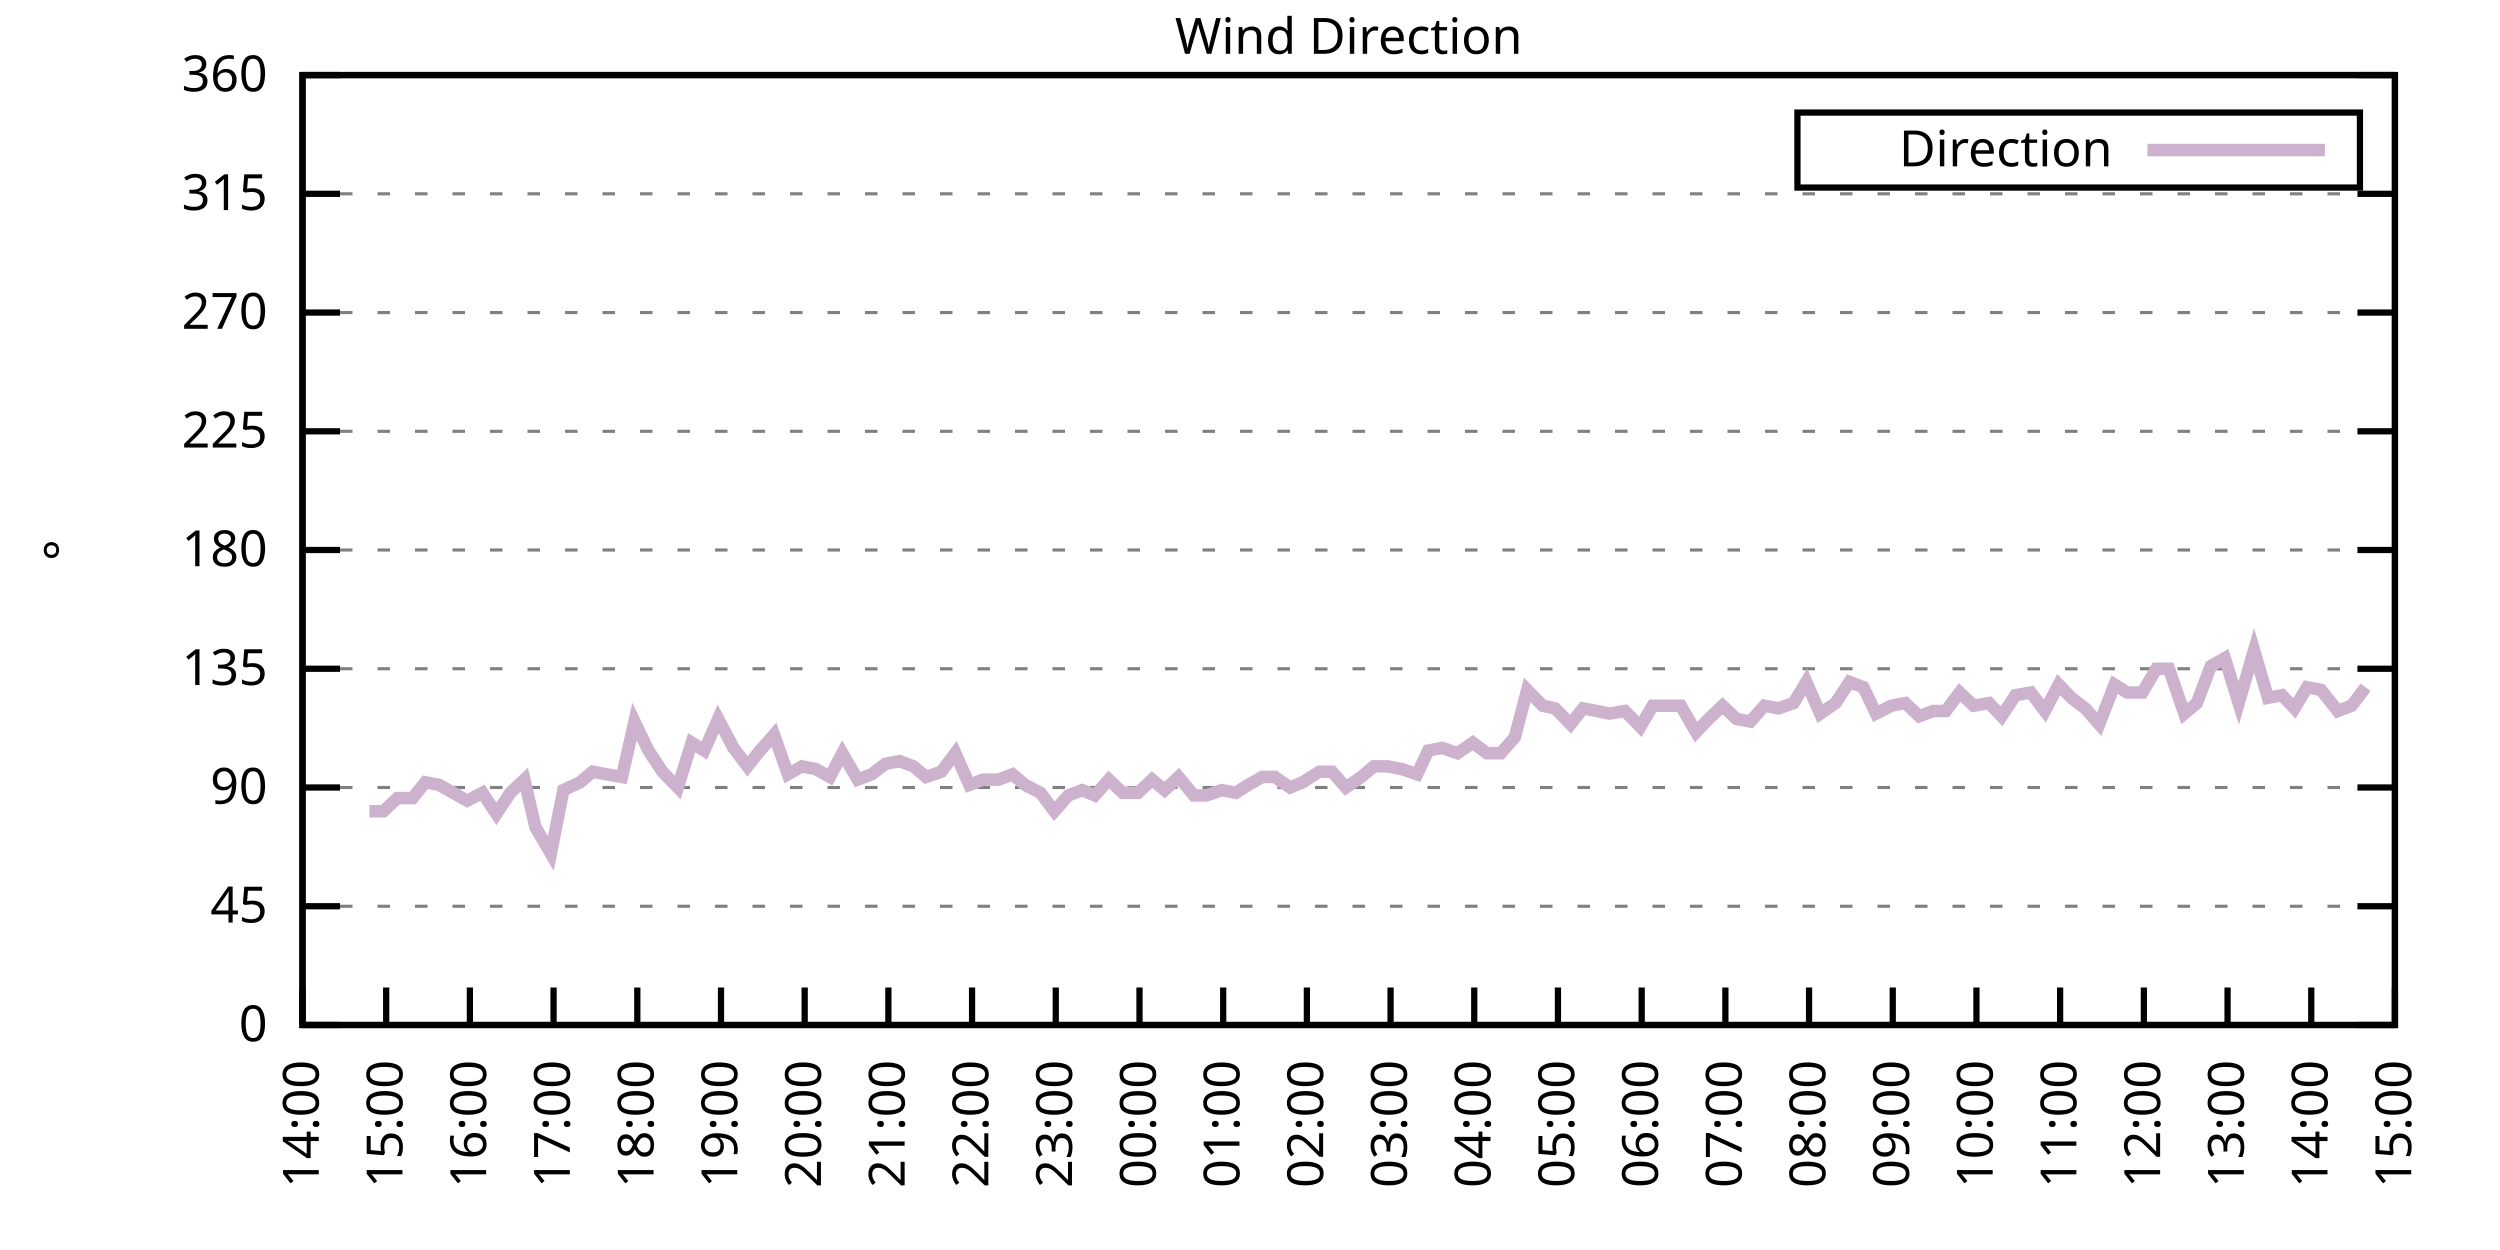
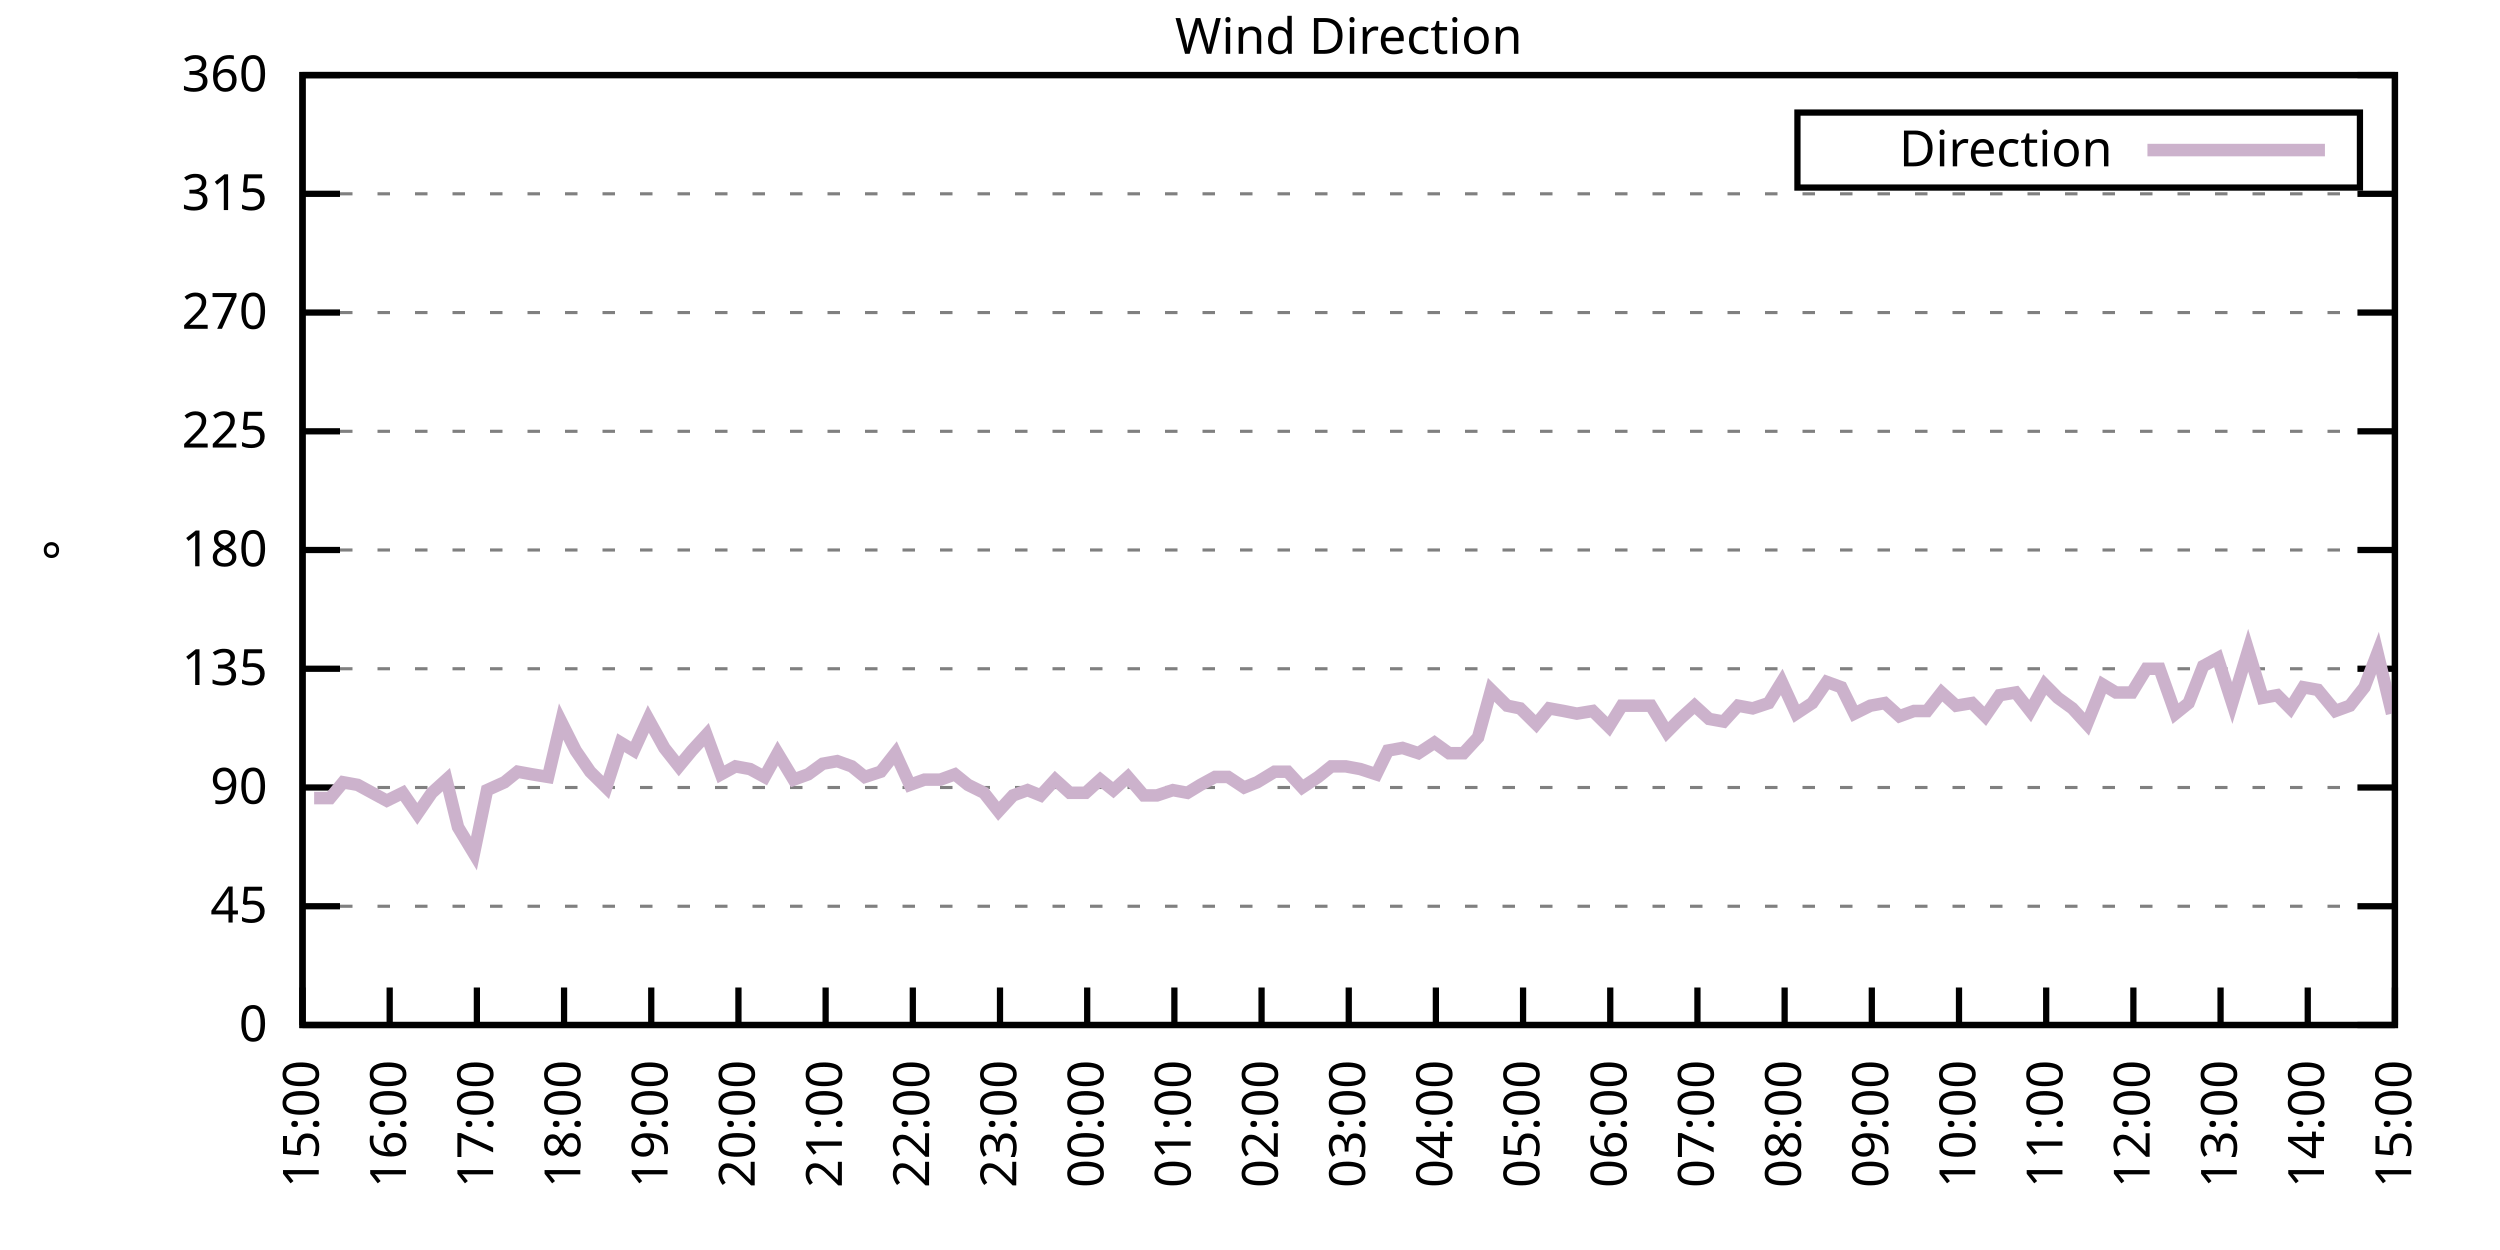
<svg xmlns="http://www.w3.org/2000/svg" xmlns:xlink="http://www.w3.org/1999/xlink" width="400" height="200" viewBox="0 0 400 200">
  <g id="gnuplot_canvas">
    <rect x="0" y="0" width="400" height="200" fill="none" />
    <defs>
      <circle id="gpDot" r="0.5" stroke-width="0.5" stroke="currentColor" />
      <path id="gpPt0" stroke-width="0.333" stroke="currentColor" d="M-1,0 h2 M0,-1 v2" />
      <path id="gpPt1" stroke-width="0.333" stroke="currentColor" d="M-1,-1 L1,1 M1,-1 L-1,1" />
      <path id="gpPt2" stroke-width="0.333" stroke="currentColor" d="M-1,0 L1,0 M0,-1 L0,1 M-1,-1 L1,1 M-1,1 L1,-1" />
      <rect id="gpPt3" stroke-width="0.333" stroke="currentColor" x="-1" y="-1" width="2" height="2" />
      <rect id="gpPt4" stroke-width="0.333" stroke="currentColor" fill="currentColor" x="-1" y="-1" width="2" height="2" />
      <circle id="gpPt5" stroke-width="0.333" stroke="currentColor" cx="0" cy="0" r="1" />
      <use xlink:href="#gpPt5" id="gpPt6" fill="currentColor" stroke="none" />
      <path id="gpPt7" stroke-width="0.333" stroke="currentColor" d="M0,-1.33 L-1.33,0.67 L1.33,0.67 z" />
      <use xlink:href="#gpPt7" id="gpPt8" fill="currentColor" stroke="none" />
      <use xlink:href="#gpPt7" id="gpPt9" stroke="currentColor" transform="rotate(180)" />
      <use xlink:href="#gpPt9" id="gpPt10" fill="currentColor" stroke="none" />
      <use xlink:href="#gpPt3" id="gpPt11" stroke="currentColor" transform="rotate(45)" />
      <use xlink:href="#gpPt11" id="gpPt12" fill="currentColor" stroke="none" />
      <path id="gpPt13" stroke-width="0.333" stroke="currentColor" d="M0,1.330 L1.265,0.411 L0.782,-1.067 L-0.782,-1.076 L-1.265,0.411 z" />
      <use xlink:href="#gpPt13" id="gpPt14" fill="currentColor" stroke="none" />
      <filter id="textbox" filterUnits="objectBoundingBox" x="0" y="0" height="1" width="1">
        <feFlood flood-color="white" flood-opacity="1" result="bgnd" />
        <feComposite in="SourceGraphic" in2="bgnd" operator="atop" />
      </filter>
      <filter id="greybox" filterUnits="objectBoundingBox" x="0" y="0" height="1" width="1">
        <feFlood flood-color="lightgrey" flood-opacity="1" result="grey" />
        <feComposite in="SourceGraphic" in2="grey" operator="atop" />
      </filter>
    </defs>
    <g fill="none" color="white" stroke="currentColor" stroke-width="1.00" stroke-linecap="butt" stroke-linejoin="miter">
</g>
    <g fill="none" color="black" stroke="currentColor" stroke-width="1.00" stroke-linecap="butt" stroke-linejoin="miter">
      <g stroke="none" shape-rendering="crispEdges">
        <polygon fill="rgb(255, 255, 255)" points="48.40,164.00 383.18,164.00 383.18,12.02 48.40,12.02 " />
      </g>
    </g>
    <g fill="none" color="black" stroke="currentColor" stroke-width="1.00" stroke-linecap="butt" stroke-linejoin="miter">
</g>
    <g fill="none" color="black" stroke="black" stroke-width="0.50" stroke-linecap="butt" stroke-linejoin="miter">
</g>
    <g fill="none" color="gray" stroke="currentColor" stroke-width="0.50" stroke-linecap="butt" stroke-linejoin="miter">
      <path stroke="gray" stroke-dasharray="2,4" class="gridline" d="M48.40,164.00 L383.19,164.00  " />
    </g>
    <g fill="none" color="gray" stroke="gray" stroke-width="1.00" stroke-linecap="butt" stroke-linejoin="miter">
</g>
    <g fill="none" color="black" stroke="currentColor" stroke-width="1.00" stroke-linecap="butt" stroke-linejoin="miter">
      <path stroke="black" d="M48.40,164.00 L54.40,164.00 M383.19,164.00 L377.19,164.00  " />
      <g transform="translate(42.80,166.60)" stroke="none" fill="black" font-family="Sans" font-size="8.00" text-anchor="end">
        <text>
          <tspan font-family="Sans"> 0</tspan>
        </text>
      </g>
    </g>
    <g fill="none" color="black" stroke="currentColor" stroke-width="1.00" stroke-linecap="butt" stroke-linejoin="miter">
</g>
    <g fill="none" color="black" stroke="black" stroke-width="0.50" stroke-linecap="butt" stroke-linejoin="miter">
</g>
    <g fill="none" color="gray" stroke="currentColor" stroke-width="0.50" stroke-linecap="butt" stroke-linejoin="miter">
      <path stroke="gray" stroke-dasharray="2,4" class="gridline" d="M48.40,145.00 L383.19,145.00  " />
    </g>
    <g fill="none" color="gray" stroke="gray" stroke-width="1.00" stroke-linecap="butt" stroke-linejoin="miter">
</g>
    <g fill="none" color="black" stroke="currentColor" stroke-width="1.00" stroke-linecap="butt" stroke-linejoin="miter">
      <path stroke="black" d="M48.40,145.00 L54.40,145.00 M383.19,145.00 L377.19,145.00  " />
      <g transform="translate(42.80,147.60)" stroke="none" fill="black" font-family="Sans" font-size="8.00" text-anchor="end">
        <text>
          <tspan font-family="Sans"> 45</tspan>
        </text>
      </g>
    </g>
    <g fill="none" color="black" stroke="currentColor" stroke-width="1.00" stroke-linecap="butt" stroke-linejoin="miter">
</g>
    <g fill="none" color="black" stroke="black" stroke-width="0.50" stroke-linecap="butt" stroke-linejoin="miter">
</g>
    <g fill="none" color="gray" stroke="currentColor" stroke-width="0.50" stroke-linecap="butt" stroke-linejoin="miter">
      <path stroke="gray" stroke-dasharray="2,4" class="gridline" d="M48.40,126.00 L383.19,126.00  " />
    </g>
    <g fill="none" color="gray" stroke="gray" stroke-width="1.00" stroke-linecap="butt" stroke-linejoin="miter">
</g>
    <g fill="none" color="black" stroke="currentColor" stroke-width="1.00" stroke-linecap="butt" stroke-linejoin="miter">
      <path stroke="black" d="M48.40,126.00 L54.40,126.00 M383.19,126.00 L377.19,126.00  " />
      <g transform="translate(42.80,128.60)" stroke="none" fill="black" font-family="Sans" font-size="8.00" text-anchor="end">
        <text>
          <tspan font-family="Sans"> 90</tspan>
        </text>
      </g>
    </g>
    <g fill="none" color="black" stroke="currentColor" stroke-width="1.00" stroke-linecap="butt" stroke-linejoin="miter">
</g>
    <g fill="none" color="black" stroke="black" stroke-width="0.50" stroke-linecap="butt" stroke-linejoin="miter">
</g>
    <g fill="none" color="gray" stroke="currentColor" stroke-width="0.50" stroke-linecap="butt" stroke-linejoin="miter">
      <path stroke="gray" stroke-dasharray="2,4" class="gridline" d="M48.40,107.00 L383.19,107.00  " />
    </g>
    <g fill="none" color="gray" stroke="gray" stroke-width="1.00" stroke-linecap="butt" stroke-linejoin="miter">
</g>
    <g fill="none" color="black" stroke="currentColor" stroke-width="1.00" stroke-linecap="butt" stroke-linejoin="miter">
      <path stroke="black" d="M48.40,107.00 L54.40,107.00 M383.19,107.00 L377.19,107.00  " />
      <g transform="translate(42.80,109.60)" stroke="none" fill="black" font-family="Sans" font-size="8.00" text-anchor="end">
        <text>
          <tspan font-family="Sans"> 135</tspan>
        </text>
      </g>
    </g>
    <g fill="none" color="black" stroke="currentColor" stroke-width="1.00" stroke-linecap="butt" stroke-linejoin="miter">
</g>
    <g fill="none" color="black" stroke="black" stroke-width="0.50" stroke-linecap="butt" stroke-linejoin="miter">
</g>
    <g fill="none" color="gray" stroke="currentColor" stroke-width="0.50" stroke-linecap="butt" stroke-linejoin="miter">
      <path stroke="gray" stroke-dasharray="2,4" class="gridline" d="M48.40,88.00 L383.19,88.00  " />
    </g>
    <g fill="none" color="gray" stroke="gray" stroke-width="1.00" stroke-linecap="butt" stroke-linejoin="miter">
</g>
    <g fill="none" color="black" stroke="currentColor" stroke-width="1.00" stroke-linecap="butt" stroke-linejoin="miter">
      <path stroke="black" d="M48.40,88.00 L54.40,88.00 M383.19,88.00 L377.19,88.00  " />
      <g transform="translate(42.80,90.60)" stroke="none" fill="black" font-family="Sans" font-size="8.00" text-anchor="end">
        <text>
          <tspan font-family="Sans"> 180</tspan>
        </text>
      </g>
    </g>
    <g fill="none" color="black" stroke="currentColor" stroke-width="1.00" stroke-linecap="butt" stroke-linejoin="miter">
</g>
    <g fill="none" color="black" stroke="black" stroke-width="0.50" stroke-linecap="butt" stroke-linejoin="miter">
</g>
    <g fill="none" color="gray" stroke="currentColor" stroke-width="0.50" stroke-linecap="butt" stroke-linejoin="miter">
      <path stroke="gray" stroke-dasharray="2,4" class="gridline" d="M48.40,69.01 L383.19,69.01  " />
    </g>
    <g fill="none" color="gray" stroke="gray" stroke-width="1.00" stroke-linecap="butt" stroke-linejoin="miter">
</g>
    <g fill="none" color="black" stroke="currentColor" stroke-width="1.00" stroke-linecap="butt" stroke-linejoin="miter">
      <path stroke="black" d="M48.40,69.01 L54.40,69.01 M383.19,69.01 L377.19,69.01  " />
      <g transform="translate(42.80,71.61)" stroke="none" fill="black" font-family="Sans" font-size="8.00" text-anchor="end">
        <text>
          <tspan font-family="Sans"> 225</tspan>
        </text>
      </g>
    </g>
    <g fill="none" color="black" stroke="currentColor" stroke-width="1.00" stroke-linecap="butt" stroke-linejoin="miter">
</g>
    <g fill="none" color="black" stroke="black" stroke-width="0.50" stroke-linecap="butt" stroke-linejoin="miter">
</g>
    <g fill="none" color="gray" stroke="currentColor" stroke-width="0.50" stroke-linecap="butt" stroke-linejoin="miter">
      <path stroke="gray" stroke-dasharray="2,4" class="gridline" d="M48.40,50.01 L383.19,50.01  " />
    </g>
    <g fill="none" color="gray" stroke="gray" stroke-width="1.00" stroke-linecap="butt" stroke-linejoin="miter">
</g>
    <g fill="none" color="black" stroke="currentColor" stroke-width="1.00" stroke-linecap="butt" stroke-linejoin="miter">
      <path stroke="black" d="M48.40,50.01 L54.40,50.01 M383.19,50.01 L377.19,50.01  " />
      <g transform="translate(42.80,52.61)" stroke="none" fill="black" font-family="Sans" font-size="8.00" text-anchor="end">
        <text>
          <tspan font-family="Sans"> 270</tspan>
        </text>
      </g>
    </g>
    <g fill="none" color="black" stroke="currentColor" stroke-width="1.00" stroke-linecap="butt" stroke-linejoin="miter">
</g>
    <g fill="none" color="black" stroke="black" stroke-width="0.50" stroke-linecap="butt" stroke-linejoin="miter">
</g>
    <g fill="none" color="gray" stroke="currentColor" stroke-width="0.50" stroke-linecap="butt" stroke-linejoin="miter">
      <path stroke="gray" stroke-dasharray="2,4" class="gridline" d="M48.40,31.01 L383.19,31.01  " />
    </g>
    <g fill="none" color="gray" stroke="gray" stroke-width="1.00" stroke-linecap="butt" stroke-linejoin="miter">
</g>
    <g fill="none" color="black" stroke="currentColor" stroke-width="1.00" stroke-linecap="butt" stroke-linejoin="miter">
      <path stroke="black" d="M48.40,31.01 L54.40,31.01 M383.19,31.01 L377.19,31.01  " />
      <g transform="translate(42.80,33.61)" stroke="none" fill="black" font-family="Sans" font-size="8.00" text-anchor="end">
        <text>
          <tspan font-family="Sans"> 315</tspan>
        </text>
      </g>
    </g>
    <g fill="none" color="black" stroke="currentColor" stroke-width="1.00" stroke-linecap="butt" stroke-linejoin="miter">
</g>
    <g fill="none" color="black" stroke="black" stroke-width="0.50" stroke-linecap="butt" stroke-linejoin="miter">
</g>
    <g fill="none" color="gray" stroke="currentColor" stroke-width="0.50" stroke-linecap="butt" stroke-linejoin="miter">
      <path stroke="gray" stroke-dasharray="2,4" class="gridline" d="M48.40,12.01 L383.19,12.01  " />
    </g>
    <g fill="none" color="gray" stroke="gray" stroke-width="1.00" stroke-linecap="butt" stroke-linejoin="miter">
</g>
    <g fill="none" color="black" stroke="currentColor" stroke-width="1.00" stroke-linecap="butt" stroke-linejoin="miter">
      <path stroke="black" d="M48.40,12.01 L54.40,12.01 M383.19,12.01 L377.19,12.01  " />
      <g transform="translate(42.80,14.61)" stroke="none" fill="black" font-family="Sans" font-size="8.00" text-anchor="end">
        <text>
          <tspan font-family="Sans"> 360</tspan>
        </text>
      </g>
    </g>
    <g fill="none" color="black" stroke="currentColor" stroke-width="1.00" stroke-linecap="butt" stroke-linejoin="miter">
      <path stroke="black" d="M48.40,164.00 L48.40,158.00  " />
      <g transform="translate(51.00,169.60) rotate(270.00)" stroke="none" fill="black" font-family="Sans" font-size="8.00" text-anchor="end">
        <text>
-           <tspan font-family="Sans">14:00</tspan>
-         </text>
-       </g>
-     </g>
-     <g fill="none" color="black" stroke="currentColor" stroke-width="1.00" stroke-linecap="butt" stroke-linejoin="miter">
-       <path stroke="black" d="M61.79,164.00 L61.79,158.00  " />
-       <g transform="translate(64.39,169.60) rotate(270.00)" stroke="none" fill="black" font-family="Sans" font-size="8.00" text-anchor="end">
-         <text>
          <tspan font-family="Sans">15:00</tspan>
        </text>
      </g>
    </g>
    <g fill="none" color="black" stroke="currentColor" stroke-width="1.00" stroke-linecap="butt" stroke-linejoin="miter">
-       <path stroke="black" d="M75.18,164.00 L75.18,158.00  " />
-       <g transform="translate(77.78,169.60) rotate(270.00)" stroke="none" fill="black" font-family="Sans" font-size="8.00" text-anchor="end">
+       <path stroke="black" d="M62.35,164.00 L62.35,158.00  " />
+       <g transform="translate(64.95,169.60) rotate(270.00)" stroke="none" fill="black" font-family="Sans" font-size="8.00" text-anchor="end">
        <text>
          <tspan font-family="Sans">16:00</tspan>
        </text>
      </g>
    </g>
    <g fill="none" color="black" stroke="currentColor" stroke-width="1.00" stroke-linecap="butt" stroke-linejoin="miter">
-       <path stroke="black" d="M88.57,164.00 L88.57,158.00  " />
-       <g transform="translate(91.17,169.60) rotate(270.00)" stroke="none" fill="black" font-family="Sans" font-size="8.00" text-anchor="end">
+       <path stroke="black" d="M76.30,164.00 L76.30,158.00  " />
+       <g transform="translate(78.90,169.60) rotate(270.00)" stroke="none" fill="black" font-family="Sans" font-size="8.00" text-anchor="end">
        <text>
          <tspan font-family="Sans">17:00</tspan>
        </text>
      </g>
    </g>
    <g fill="none" color="black" stroke="currentColor" stroke-width="1.00" stroke-linecap="butt" stroke-linejoin="miter">
-       <path stroke="black" d="M101.97,164.00 L101.97,158.00  " />
-       <g transform="translate(104.57,169.60) rotate(270.00)" stroke="none" fill="black" font-family="Sans" font-size="8.00" text-anchor="end">
+       <path stroke="black" d="M90.25,164.00 L90.25,158.00  " />
+       <g transform="translate(92.85,169.60) rotate(270.00)" stroke="none" fill="black" font-family="Sans" font-size="8.00" text-anchor="end">
        <text>
          <tspan font-family="Sans">18:00</tspan>
        </text>
      </g>
    </g>
    <g fill="none" color="black" stroke="currentColor" stroke-width="1.00" stroke-linecap="butt" stroke-linejoin="miter">
-       <path stroke="black" d="M115.36,164.00 L115.36,158.00  " />
-       <g transform="translate(117.96,169.60) rotate(270.00)" stroke="none" fill="black" font-family="Sans" font-size="8.00" text-anchor="end">
+       <path stroke="black" d="M104.20,164.00 L104.20,158.00  " />
+       <g transform="translate(106.80,169.60) rotate(270.00)" stroke="none" fill="black" font-family="Sans" font-size="8.00" text-anchor="end">
        <text>
          <tspan font-family="Sans">19:00</tspan>
        </text>
      </g>
    </g>
    <g fill="none" color="black" stroke="currentColor" stroke-width="1.00" stroke-linecap="butt" stroke-linejoin="miter">
-       <path stroke="black" d="M128.75,164.00 L128.75,158.00  " />
-       <g transform="translate(131.35,169.60) rotate(270.00)" stroke="none" fill="black" font-family="Sans" font-size="8.00" text-anchor="end">
+       <path stroke="black" d="M118.15,164.00 L118.15,158.00  " />
+       <g transform="translate(120.75,169.60) rotate(270.00)" stroke="none" fill="black" font-family="Sans" font-size="8.00" text-anchor="end">
        <text>
          <tspan font-family="Sans">20:00</tspan>
        </text>
      </g>
    </g>
    <g fill="none" color="black" stroke="currentColor" stroke-width="1.00" stroke-linecap="butt" stroke-linejoin="miter">
-       <path stroke="black" d="M142.14,164.00 L142.14,158.00  " />
-       <g transform="translate(144.74,169.60) rotate(270.00)" stroke="none" fill="black" font-family="Sans" font-size="8.00" text-anchor="end">
+       <path stroke="black" d="M132.10,164.00 L132.10,158.00  " />
+       <g transform="translate(134.70,169.60) rotate(270.00)" stroke="none" fill="black" font-family="Sans" font-size="8.00" text-anchor="end">
        <text>
          <tspan font-family="Sans">21:00</tspan>
        </text>
      </g>
    </g>
    <g fill="none" color="black" stroke="currentColor" stroke-width="1.00" stroke-linecap="butt" stroke-linejoin="miter">
-       <path stroke="black" d="M155.53,164.00 L155.53,158.00  " />
-       <g transform="translate(158.13,169.60) rotate(270.00)" stroke="none" fill="black" font-family="Sans" font-size="8.00" text-anchor="end">
+       <path stroke="black" d="M146.05,164.00 L146.05,158.00  " />
+       <g transform="translate(148.65,169.60) rotate(270.00)" stroke="none" fill="black" font-family="Sans" font-size="8.00" text-anchor="end">
        <text>
          <tspan font-family="Sans">22:00</tspan>
        </text>
      </g>
    </g>
    <g fill="none" color="black" stroke="currentColor" stroke-width="1.00" stroke-linecap="butt" stroke-linejoin="miter">
-       <path stroke="black" d="M168.92,164.00 L168.92,158.00  " />
-       <g transform="translate(171.52,169.60) rotate(270.00)" stroke="none" fill="black" font-family="Sans" font-size="8.00" text-anchor="end">
+       <path stroke="black" d="M160.00,164.00 L160.00,158.00  " />
+       <g transform="translate(162.60,169.60) rotate(270.00)" stroke="none" fill="black" font-family="Sans" font-size="8.00" text-anchor="end">
        <text>
          <tspan font-family="Sans">23:00</tspan>
        </text>
      </g>
    </g>
    <g fill="none" color="black" stroke="currentColor" stroke-width="1.00" stroke-linecap="butt" stroke-linejoin="miter">
-       <path stroke="black" d="M182.32,164.00 L182.32,158.00  " />
-       <g transform="translate(184.92,169.60) rotate(270.00)" stroke="none" fill="black" font-family="Sans" font-size="8.00" text-anchor="end">
+       <path stroke="black" d="M173.95,164.00 L173.95,158.00  " />
+       <g transform="translate(176.55,169.60) rotate(270.00)" stroke="none" fill="black" font-family="Sans" font-size="8.00" text-anchor="end">
        <text>
          <tspan font-family="Sans">00:00</tspan>
        </text>
      </g>
    </g>
    <g fill="none" color="black" stroke="currentColor" stroke-width="1.00" stroke-linecap="butt" stroke-linejoin="miter">
-       <path stroke="black" d="M195.71,164.00 L195.71,158.00  " />
-       <g transform="translate(198.31,169.60) rotate(270.00)" stroke="none" fill="black" font-family="Sans" font-size="8.00" text-anchor="end">
+       <path stroke="black" d="M187.90,164.00 L187.90,158.00  " />
+       <g transform="translate(190.50,169.60) rotate(270.00)" stroke="none" fill="black" font-family="Sans" font-size="8.00" text-anchor="end">
        <text>
          <tspan font-family="Sans">01:00</tspan>
        </text>
      </g>
    </g>
    <g fill="none" color="black" stroke="currentColor" stroke-width="1.00" stroke-linecap="butt" stroke-linejoin="miter">
-       <path stroke="black" d="M209.10,164.00 L209.10,158.00  " />
-       <g transform="translate(211.70,169.60) rotate(270.00)" stroke="none" fill="black" font-family="Sans" font-size="8.00" text-anchor="end">
+       <path stroke="black" d="M201.85,164.00 L201.85,158.00  " />
+       <g transform="translate(204.45,169.60) rotate(270.00)" stroke="none" fill="black" font-family="Sans" font-size="8.00" text-anchor="end">
        <text>
          <tspan font-family="Sans">02:00</tspan>
        </text>
      </g>
    </g>
    <g fill="none" color="black" stroke="currentColor" stroke-width="1.00" stroke-linecap="butt" stroke-linejoin="miter">
-       <path stroke="black" d="M222.49,164.00 L222.49,158.00  " />
-       <g transform="translate(225.09,169.60) rotate(270.00)" stroke="none" fill="black" font-family="Sans" font-size="8.00" text-anchor="end">
+       <path stroke="black" d="M215.80,164.00 L215.80,158.00  " />
+       <g transform="translate(218.40,169.60) rotate(270.00)" stroke="none" fill="black" font-family="Sans" font-size="8.00" text-anchor="end">
        <text>
          <tspan font-family="Sans">03:00</tspan>
        </text>
      </g>
    </g>
    <g fill="none" color="black" stroke="currentColor" stroke-width="1.00" stroke-linecap="butt" stroke-linejoin="miter">
-       <path stroke="black" d="M235.88,164.00 L235.88,158.00  " />
-       <g transform="translate(238.48,169.60) rotate(270.00)" stroke="none" fill="black" font-family="Sans" font-size="8.00" text-anchor="end">
+       <path stroke="black" d="M229.74,164.00 L229.74,158.00  " />
+       <g transform="translate(232.34,169.60) rotate(270.00)" stroke="none" fill="black" font-family="Sans" font-size="8.00" text-anchor="end">
        <text>
          <tspan font-family="Sans">04:00</tspan>
        </text>
      </g>
    </g>
    <g fill="none" color="black" stroke="currentColor" stroke-width="1.00" stroke-linecap="butt" stroke-linejoin="miter">
-       <path stroke="black" d="M249.27,164.00 L249.27,158.00  " />
-       <g transform="translate(251.87,169.60) rotate(270.00)" stroke="none" fill="black" font-family="Sans" font-size="8.00" text-anchor="end">
+       <path stroke="black" d="M243.69,164.00 L243.69,158.00  " />
+       <g transform="translate(246.29,169.60) rotate(270.00)" stroke="none" fill="black" font-family="Sans" font-size="8.00" text-anchor="end">
        <text>
          <tspan font-family="Sans">05:00</tspan>
        </text>
      </g>
    </g>
    <g fill="none" color="black" stroke="currentColor" stroke-width="1.00" stroke-linecap="butt" stroke-linejoin="miter">
-       <path stroke="black" d="M262.67,164.00 L262.67,158.00  " />
-       <g transform="translate(265.27,169.60) rotate(270.00)" stroke="none" fill="black" font-family="Sans" font-size="8.00" text-anchor="end">
+       <path stroke="black" d="M257.64,164.00 L257.64,158.00  " />
+       <g transform="translate(260.24,169.60) rotate(270.00)" stroke="none" fill="black" font-family="Sans" font-size="8.00" text-anchor="end">
        <text>
          <tspan font-family="Sans">06:00</tspan>
        </text>
      </g>
    </g>
    <g fill="none" color="black" stroke="currentColor" stroke-width="1.00" stroke-linecap="butt" stroke-linejoin="miter">
-       <path stroke="black" d="M276.06,164.00 L276.06,158.00  " />
-       <g transform="translate(278.66,169.60) rotate(270.00)" stroke="none" fill="black" font-family="Sans" font-size="8.00" text-anchor="end">
+       <path stroke="black" d="M271.59,164.00 L271.59,158.00  " />
+       <g transform="translate(274.19,169.60) rotate(270.00)" stroke="none" fill="black" font-family="Sans" font-size="8.00" text-anchor="end">
        <text>
          <tspan font-family="Sans">07:00</tspan>
        </text>
      </g>
    </g>
    <g fill="none" color="black" stroke="currentColor" stroke-width="1.00" stroke-linecap="butt" stroke-linejoin="miter">
-       <path stroke="black" d="M289.45,164.00 L289.45,158.00  " />
-       <g transform="translate(292.05,169.60) rotate(270.00)" stroke="none" fill="black" font-family="Sans" font-size="8.00" text-anchor="end">
+       <path stroke="black" d="M285.54,164.00 L285.54,158.00  " />
+       <g transform="translate(288.14,169.60) rotate(270.00)" stroke="none" fill="black" font-family="Sans" font-size="8.00" text-anchor="end">
        <text>
          <tspan font-family="Sans">08:00</tspan>
        </text>
      </g>
    </g>
    <g fill="none" color="black" stroke="currentColor" stroke-width="1.00" stroke-linecap="butt" stroke-linejoin="miter">
-       <path stroke="black" d="M302.84,164.00 L302.84,158.00  " />
-       <g transform="translate(305.44,169.60) rotate(270.00)" stroke="none" fill="black" font-family="Sans" font-size="8.00" text-anchor="end">
+       <path stroke="black" d="M299.49,164.00 L299.49,158.00  " />
+       <g transform="translate(302.09,169.60) rotate(270.00)" stroke="none" fill="black" font-family="Sans" font-size="8.00" text-anchor="end">
        <text>
          <tspan font-family="Sans">09:00</tspan>
        </text>
      </g>
    </g>
    <g fill="none" color="black" stroke="currentColor" stroke-width="1.00" stroke-linecap="butt" stroke-linejoin="miter">
-       <path stroke="black" d="M316.23,164.00 L316.23,158.00  " />
-       <g transform="translate(318.83,169.60) rotate(270.00)" stroke="none" fill="black" font-family="Sans" font-size="8.00" text-anchor="end">
+       <path stroke="black" d="M313.44,164.00 L313.44,158.00  " />
+       <g transform="translate(316.04,169.60) rotate(270.00)" stroke="none" fill="black" font-family="Sans" font-size="8.00" text-anchor="end">
        <text>
          <tspan font-family="Sans">10:00</tspan>
        </text>
      </g>
    </g>
    <g fill="none" color="black" stroke="currentColor" stroke-width="1.00" stroke-linecap="butt" stroke-linejoin="miter">
-       <path stroke="black" d="M329.62,164.00 L329.62,158.00  " />
-       <g transform="translate(332.22,169.60) rotate(270.00)" stroke="none" fill="black" font-family="Sans" font-size="8.00" text-anchor="end">
+       <path stroke="black" d="M327.39,164.00 L327.39,158.00  " />
+       <g transform="translate(329.99,169.60) rotate(270.00)" stroke="none" fill="black" font-family="Sans" font-size="8.00" text-anchor="end">
        <text>
          <tspan font-family="Sans">11:00</tspan>
        </text>
      </g>
    </g>
    <g fill="none" color="black" stroke="currentColor" stroke-width="1.00" stroke-linecap="butt" stroke-linejoin="miter">
-       <path stroke="black" d="M343.02,164.00 L343.02,158.00  " />
-       <g transform="translate(345.62,169.60) rotate(270.00)" stroke="none" fill="black" font-family="Sans" font-size="8.00" text-anchor="end">
+       <path stroke="black" d="M341.34,164.00 L341.34,158.00  " />
+       <g transform="translate(343.94,169.60) rotate(270.00)" stroke="none" fill="black" font-family="Sans" font-size="8.00" text-anchor="end">
        <text>
          <tspan font-family="Sans">12:00</tspan>
        </text>
      </g>
    </g>
    <g fill="none" color="black" stroke="currentColor" stroke-width="1.00" stroke-linecap="butt" stroke-linejoin="miter">
-       <path stroke="black" d="M356.41,164.00 L356.41,158.00  " />
-       <g transform="translate(359.01,169.60) rotate(270.00)" stroke="none" fill="black" font-family="Sans" font-size="8.00" text-anchor="end">
+       <path stroke="black" d="M355.29,164.00 L355.29,158.00  " />
+       <g transform="translate(357.89,169.60) rotate(270.00)" stroke="none" fill="black" font-family="Sans" font-size="8.00" text-anchor="end">
        <text>
          <tspan font-family="Sans">13:00</tspan>
        </text>
      </g>
    </g>
    <g fill="none" color="black" stroke="currentColor" stroke-width="1.00" stroke-linecap="butt" stroke-linejoin="miter">
-       <path stroke="black" d="M369.80,164.00 L369.80,158.00  " />
-       <g transform="translate(372.40,169.60) rotate(270.00)" stroke="none" fill="black" font-family="Sans" font-size="8.00" text-anchor="end">
+       <path stroke="black" d="M369.24,164.00 L369.24,158.00  " />
+       <g transform="translate(371.84,169.60) rotate(270.00)" stroke="none" fill="black" font-family="Sans" font-size="8.00" text-anchor="end">
        <text>
          <tspan font-family="Sans">14:00</tspan>
        </text>
      </g>
    </g>
    <g fill="none" color="black" stroke="currentColor" stroke-width="1.00" stroke-linecap="butt" stroke-linejoin="miter">
      <path stroke="black" d="M383.19,164.00 L383.19,158.00  " />
      <g transform="translate(385.79,169.60) rotate(270.00)" stroke="none" fill="black" font-family="Sans" font-size="8.00" text-anchor="end">
        <text>
          <tspan font-family="Sans">15:00</tspan>
        </text>
      </g>
    </g>
    <g fill="none" color="black" stroke="currentColor" stroke-width="1.00" stroke-linecap="butt" stroke-linejoin="miter">
</g>
    <g fill="none" color="black" stroke="currentColor" stroke-width="1.00" stroke-linecap="butt" stroke-linejoin="miter">
      <path stroke="black" d="M48.40,12.01 L48.40,164.00 L383.19,164.00 L383.19,12.01 L48.40,12.01 Z  " />
    </g>
    <g fill="none" color="black" stroke="currentColor" stroke-width="1.00" stroke-linecap="butt" stroke-linejoin="miter">
</g>
    <g fill="none" color="black" stroke="currentColor" stroke-width="1.00" stroke-linecap="butt" stroke-linejoin="miter">
      <path stroke="black" d="M287.59,30.01 L287.59,18.01 L377.59,18.01 L377.59,30.01 L287.59,30.01 Z  " />
    </g>
    <g id="Wind_direction_plot_1">
      <g fill="none" color="white" stroke="black" stroke-width="2.00" stroke-linecap="butt" stroke-linejoin="miter">
</g>
      <g fill="none" color="black" stroke="currentColor" stroke-width="2.00" stroke-linecap="butt" stroke-linejoin="miter">
        <g transform="translate(337.99,26.61)" stroke="none" fill="black" font-family="Sans" font-size="8.00" text-anchor="end">
          <text>
            <tspan font-family="Sans">Direction</tspan>
          </text>
        </g>
      </g>
      <g fill="none" color="black" stroke="currentColor" stroke-width="2.00" stroke-linecap="butt" stroke-linejoin="miter">
-         <path stroke="rgb(204, 178, 204)" d="M343.59,24.01 L371.99,24.01 M59.11,129.80 L61.35,129.80 L63.58,127.69 L66.03,127.69 L68.04,125.16 L70.27,125.58   L72.50,126.85 L74.74,128.11 L77.19,126.85 L79.42,130.22 L81.66,126.85 L83.89,124.74 L85.67,132.34 L88.13,136.56   L90.14,126.42 L92.82,125.16 L94.82,123.47 L97.06,123.89 L99.51,124.31 L101.52,115.45 L103.75,120.09 L105.98,123.47   L108.44,126.00 L110.67,118.83 L112.68,120.09 L114.91,115.03 L117.37,119.67 L119.60,122.62 L121.61,120.09 L123.84,117.56   L126.07,123.89 L128.30,122.62 L130.54,123.05 L132.77,124.31 L134.78,120.51 L137.23,124.74 L139.46,123.89 L141.69,122.20   L143.93,121.78 L146.16,122.62 L148.17,124.31 L150.62,123.47 L152.85,120.51 L155.09,125.58 L157.32,124.74 L159.77,124.74   L162.01,123.89 L164.01,125.58 L166.47,126.85 L168.70,129.80 L170.93,127.27 L173.17,126.42 L175.17,127.27 L177.41,124.74   L179.64,126.85 L182.09,126.85 L184.32,124.74 L186.33,126.42 L188.57,124.31 L191.02,127.27 L193.03,127.27 L195.48,126.42   L197.72,126.85 L199.73,125.58 L201.96,124.31 L203.97,124.31 L206.42,126.00 L208.43,125.16 L211.11,123.47 L213.12,123.47   L215.35,126.00 L217.80,124.31 L219.81,122.62 L222.04,122.62 L224.28,123.05 L226.73,123.89 L228.52,120.09 L230.75,119.67   L233.20,120.51 L235.66,118.83 L237.89,120.51 L240.12,120.51 L242.36,117.98 L244.36,110.38 L246.82,112.91 L248.83,113.34   L251.28,115.87 L253.29,113.34 L255.52,113.76 L257.53,114.18 L259.99,113.76 L262.44,116.29 L264.45,112.91 L266.68,112.91   L268.92,112.91 L271.37,117.14 L273.38,115.03 L275.61,112.91 L277.84,115.03 L280.07,115.45 L282.31,112.91 L284.54,113.34   L286.99,112.49 L289.00,109.11 L291.23,114.18 L293.69,112.49 L295.92,109.11 L298.15,109.96 L300.16,114.18 L302.62,112.91   L304.85,112.49 L307.08,114.60 L309.31,113.76 L311.32,113.76 L313.55,110.80 L315.79,112.91 L318.24,112.49 L320.25,114.60   L322.48,111.23 L324.94,110.80 L327.17,113.76 L329.40,109.54 L331.41,111.65 L333.64,113.34 L335.87,115.87 L338.33,109.54   L340.34,110.80 L342.79,110.80 L345.02,107.00 L347.03,107.00 L349.49,114.18 L351.50,112.49 L353.73,106.58 L355.96,105.31   L358.19,112.49 L360.65,104.05 L362.88,111.65 L365.11,111.23 L367.12,113.34 L369.13,109.96 L371.36,110.38 L374.04,113.76   L376.27,112.91 L378.50,109.96  " />
+         <path stroke="rgb(204, 178, 204)" d="M343.59,24.01 L371.99,24.01 M50.26,127.69 L52.82,127.69 L54.91,125.16 L57.23,125.58 L59.56,126.85 L61.88,128.11   L64.44,126.85 L66.77,130.22 L69.09,126.85 L71.42,124.74 L73.28,132.34 L75.83,136.56 L77.93,126.42 L80.72,125.16   L82.81,123.47 L85.13,123.89 L87.69,124.31 L89.78,115.45 L92.11,120.09 L94.43,123.47 L96.99,126.00 L99.32,118.83   L101.41,120.09 L103.73,115.03 L106.29,119.67 L108.62,122.62 L110.71,120.09 L113.03,117.56 L115.36,123.89 L117.68,122.62   L120.01,123.05 L122.33,124.31 L124.43,120.51 L126.98,124.74 L129.31,123.89 L131.63,122.20 L133.96,121.78 L136.28,122.62   L138.37,124.31 L140.93,123.47 L143.26,120.51 L145.58,125.58 L147.91,124.74 L150.46,124.74 L152.79,123.89 L154.88,125.58   L157.44,126.85 L159.76,129.80 L162.09,127.27 L164.41,126.42 L166.51,127.27 L168.83,124.74 L171.16,126.85 L173.71,126.85   L176.04,124.74 L178.13,126.42 L180.46,124.31 L183.01,127.27 L185.11,127.27 L187.66,126.42 L189.99,126.85 L192.08,125.58   L194.41,124.31 L196.50,124.31 L199.06,126.00 L201.15,125.16 L203.94,123.47 L206.03,123.47 L208.36,126.00 L210.91,124.31   L213.01,122.62 L215.33,122.62 L217.65,123.05 L220.21,123.89 L222.07,120.09 L224.40,119.67 L226.95,120.51 L229.51,118.83   L231.84,120.51 L234.16,120.51 L236.49,117.98 L238.58,110.38 L241.14,112.91 L243.23,113.34 L245.79,115.87 L247.88,113.34   L250.20,113.76 L252.30,114.18 L254.85,113.76 L257.41,116.29 L259.50,112.91 L261.83,112.91 L264.15,112.91 L266.71,117.14   L268.80,115.03 L271.13,112.91 L273.45,115.03 L275.78,115.45 L278.10,112.91 L280.43,113.34 L282.99,112.49 L285.08,109.11   L287.40,114.18 L289.96,112.49 L292.29,109.11 L294.61,109.96 L296.70,114.18 L299.26,112.91 L301.58,112.49 L303.91,114.60   L306.23,113.76 L308.33,113.76 L310.65,110.80 L312.98,112.91 L315.53,112.49 L317.63,114.60 L319.95,111.23 L322.51,110.80   L324.83,113.76 L327.16,109.54 L329.25,111.65 L331.58,113.34 L333.90,115.87 L336.46,109.54 L338.55,110.80 L341.11,110.80   L343.43,107.00 L345.53,107.00 L348.08,114.18 L350.18,112.49 L352.50,106.58 L354.83,105.31 L357.15,112.49 L359.71,104.05   L362.03,111.65 L364.36,111.23 L366.45,113.34 L368.54,109.96 L370.87,110.38 L373.66,113.76 L375.98,112.91 L378.31,109.96   L380.40,104.47 L382.73,114.18  " />
      </g>
    </g>
    <g fill="none" color="black" stroke="currentColor" stroke-width="2.00" stroke-linecap="butt" stroke-linejoin="miter">
</g>
    <g fill="none" color="black" stroke="black" stroke-width="1.00" stroke-linecap="butt" stroke-linejoin="miter">
</g>
    <g fill="none" color="black" stroke="currentColor" stroke-width="1.00" stroke-linecap="butt" stroke-linejoin="miter">
      <path stroke="black" d="M48.40,12.01 L48.40,164.00 L383.19,164.00 L383.19,12.01 L48.40,12.01 Z  " />
      <g transform="translate(12.80,88.01) rotate(270.00)" stroke="none" fill="black" font-family="Sans" font-size="8.00" text-anchor="middle">
        <text>
          <tspan font-family="Sans">°</tspan>
        </text>
      </g>
    </g>
    <g fill="none" color="black" stroke="currentColor" stroke-width="1.00" stroke-linecap="butt" stroke-linejoin="miter">
</g>
    <g fill="none" color="black" stroke="currentColor" stroke-width="1.00" stroke-linecap="butt" stroke-linejoin="miter">
      <g transform="translate(215.79,8.61)" stroke="none" fill="black" font-family="Sans" font-size="8.00" text-anchor="middle">
        <text>
          <tspan font-family="Sans">Wind Direction</tspan>
        </text>
      </g>
    </g>
    <g fill="none" color="black" stroke="currentColor" stroke-width="1.00" stroke-linecap="butt" stroke-linejoin="miter">
</g>
  </g>
</svg>
